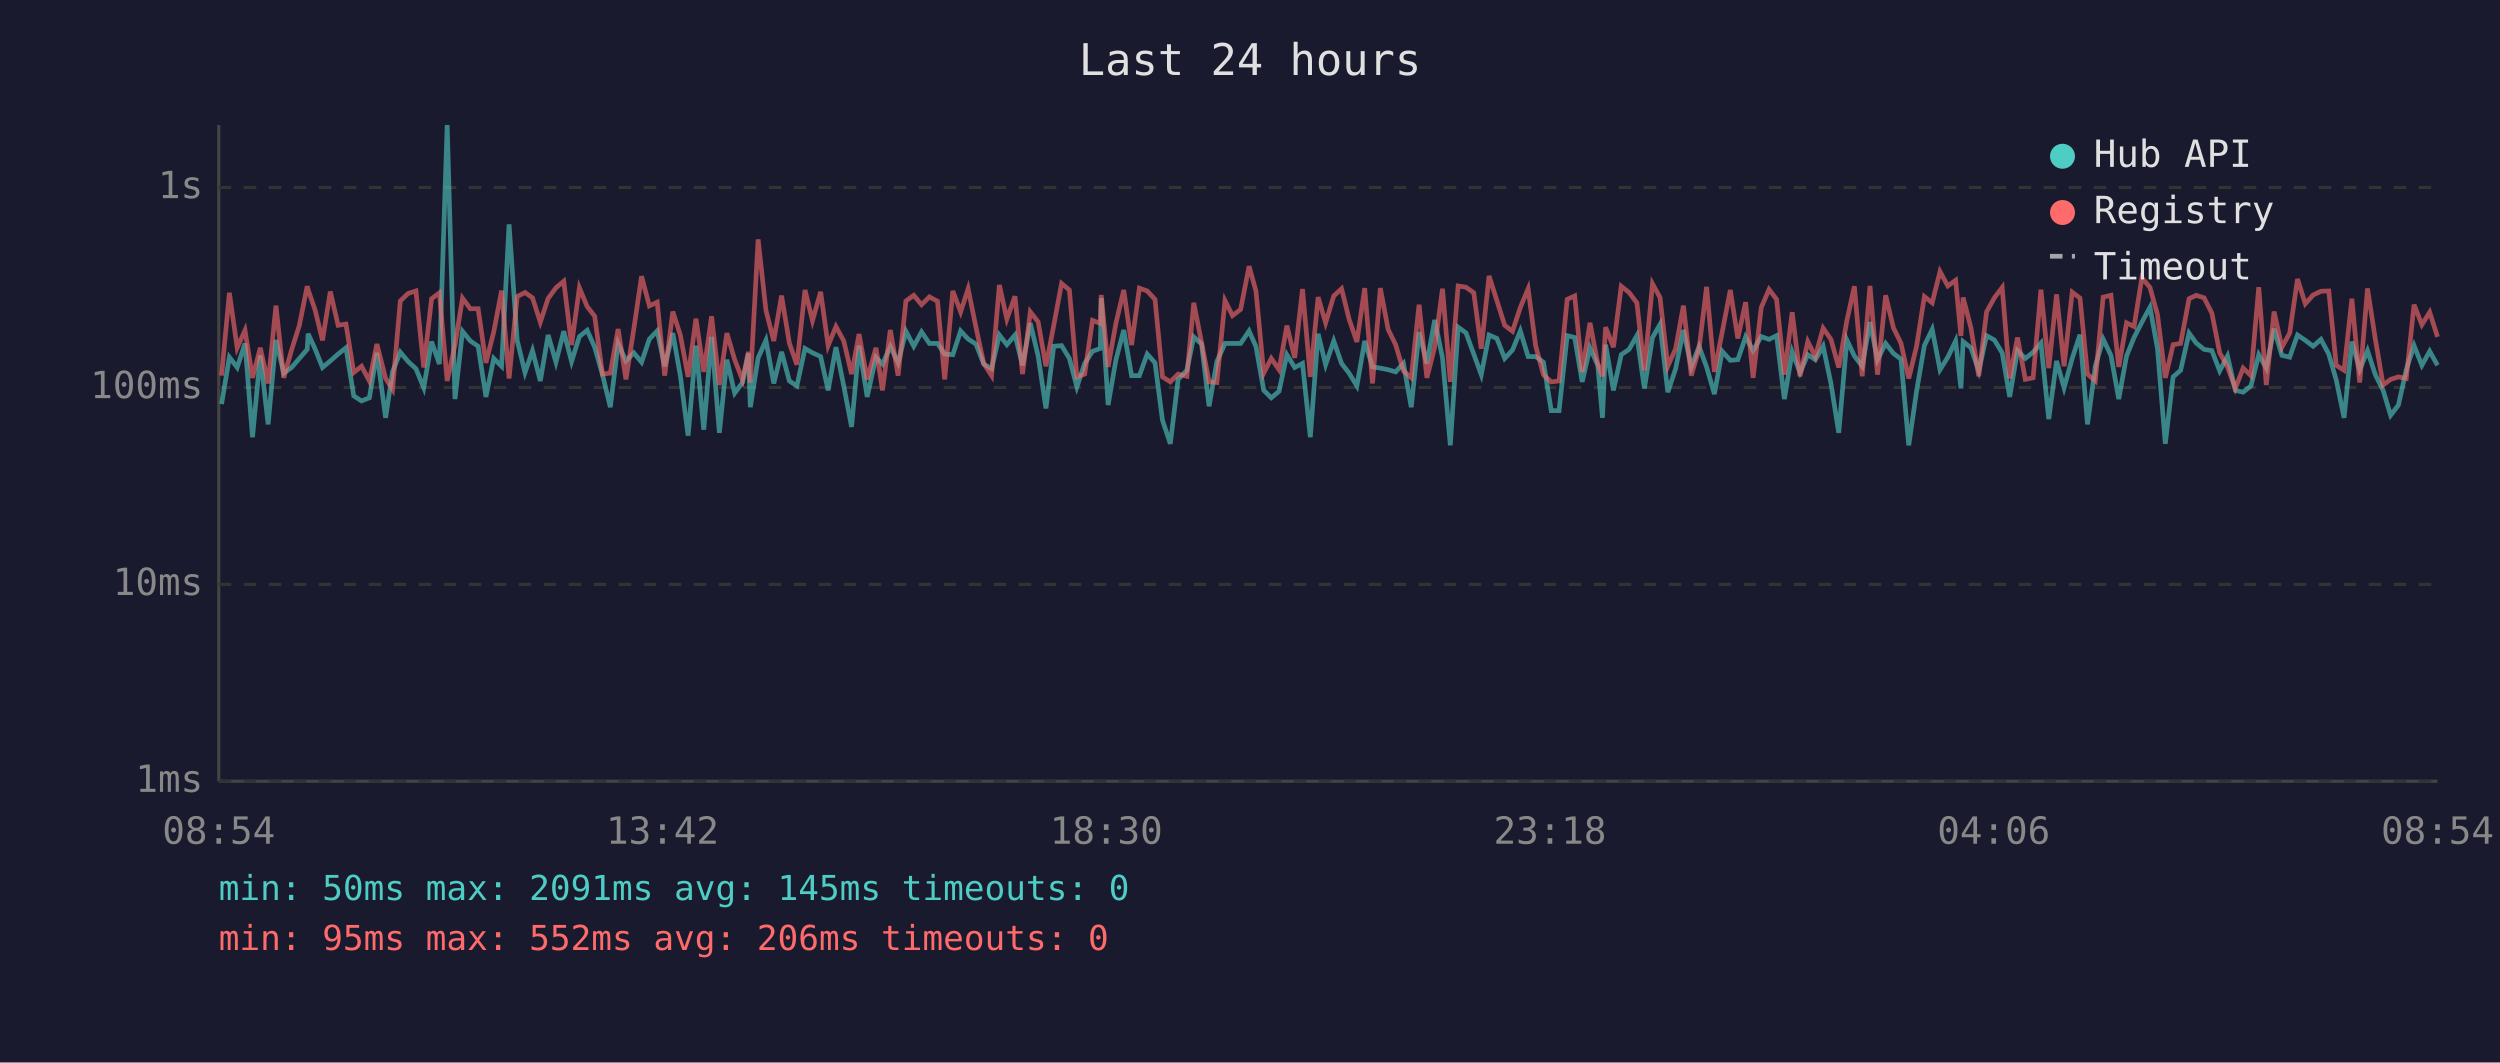
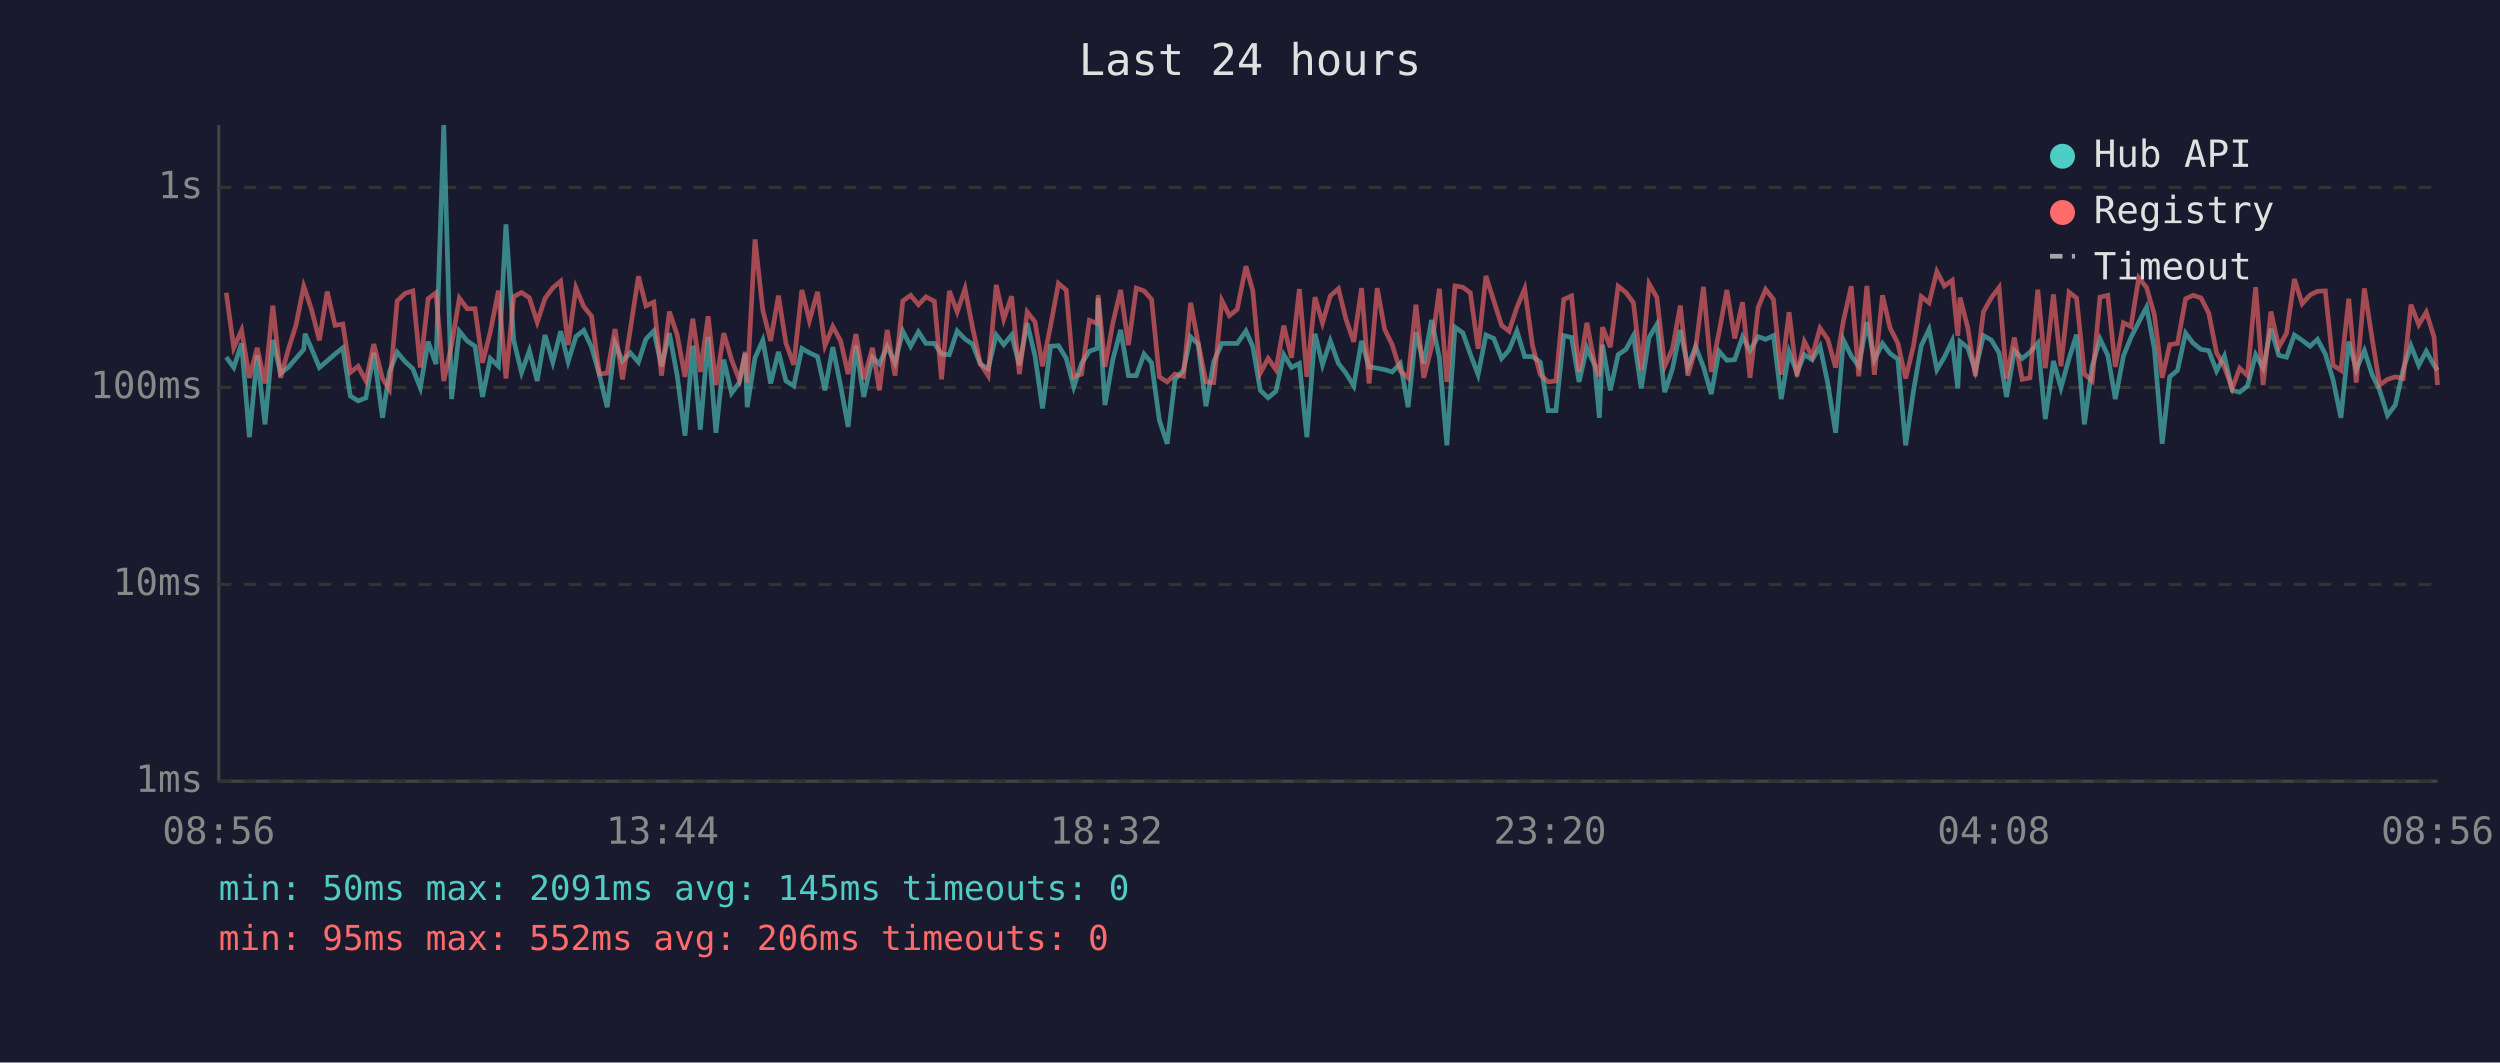
<svg xmlns="http://www.w3.org/2000/svg" viewBox="0 0 800 340" font-family="monospace" font-size="12">
  <rect width="800" height="340" fill="#1a1a2e" />
  <text x="400" y="24" fill="#e0e0e0" font-size="14" text-anchor="middle">Last 24 hours</text>
  <line x1="70" y1="40" x2="70" y2="250" stroke="#444" stroke-width="1" />
  <line x1="70" y1="250" x2="780" y2="250" stroke="#444" stroke-width="1" />
  <line x1="70" y1="250" x2="780" y2="250" stroke="#333" stroke-width="1" stroke-dasharray="4" />
  <text x="65" y="250" fill="#888" text-anchor="end" dominant-baseline="middle">1ms</text>
  <line x1="70" y1="187" x2="780" y2="187" stroke="#333" stroke-width="1" stroke-dasharray="4" />
  <text x="65" y="187" fill="#888" text-anchor="end" dominant-baseline="middle">10ms</text>
  <line x1="70" y1="124" x2="780" y2="124" stroke="#333" stroke-width="1" stroke-dasharray="4" />
  <text x="65" y="124" fill="#888" text-anchor="end" dominant-baseline="middle">100ms</text>
  <line x1="70" y1="60" x2="780" y2="60" stroke="#333" stroke-width="1" stroke-dasharray="4" />
  <text x="65" y="60" fill="#888" text-anchor="end" dominant-baseline="middle">1s</text>
-   <text x="70" y="270" fill="#888" text-anchor="middle">08:54</text>
-   <text x="212" y="270" fill="#888" text-anchor="middle">13:42</text>
-   <text x="354" y="270" fill="#888" text-anchor="middle">18:30</text>
-   <text x="496" y="270" fill="#888" text-anchor="middle">23:18</text>
-   <text x="638" y="270" fill="#888" text-anchor="middle">04:06</text>
-   <text x="780" y="270" fill="#888" text-anchor="middle">08:54</text>
-   <polyline points="70.9,129.3 73.4,114.3 75.9,117.6 78.4,109.9 80.8,139.9 83.3,113.7 85.8,135.8 88.3,108.8 90.8,119.4 93.3,117.6 95.8,114.7 98.3,111.8 98.6,106.8 100.8,111.6 103.2,117.6 105.7,115.5 108.2,113.3 110.7,111.3 113.2,126.7 115.7,128.3 118.2,127.3 120.6,112.9 123.4,133.7 125.6,119.0 128.1,112.7 130.6,115.7 133.1,118.0 135.6,124.1 138.1,109.3 140.6,116.5 143.1,40.0 145.6,127.7 148.0,106.0 150.5,109.1 153.0,110.8 155.5,127.0 158.0,114.7 160.5,117.2 162.9,71.8 165.5,108.9 168.0,119.2 170.4,112.2 172.9,121.9 175.4,107.2 177.9,115.9 180.4,106.0 182.9,115.7 185.4,107.7 187.9,105.7 190.3,111.1 192.8,119.9 195.3,130.3 197.8,109.9 200.3,115.5 202.8,112.9 205.3,115.9 207.8,108.5 210.3,105.9 212.7,117.2 215.3,106.6 217.7,120.2 220.2,139.4 222.7,110.6 225.2,137.5 227.7,107.8 230.2,138.5 232.6,115.1 235.1,125.8 237.6,122.4 239.5,113.1 240.1,130.3 242.6,114.5 245.1,108.9 247.6,122.7 250.1,112.6 252.6,121.9 255.0,123.5 257.6,111.5 260.0,112.9 262.6,114.1 265.0,124.9 267.5,111.1 270.0,123.5 272.5,136.6 274.9,110.6 277.5,127.0 280.3,114.3 282.4,116.5 284.9,110.9 287.4,116.1 289.9,106.0 292.4,110.8 294.9,106.2 297.4,109.9 300.0,109.9 302.3,113.3 304.9,113.5 307.4,105.9 309.8,108.5 312.3,110.1 314.8,116.5 317.3,118.0 319.8,107.2 322.2,110.3 324.8,107.2 327.2,116.9 329.7,103.4 332.2,113.9 334.7,130.7 337.2,110.8 339.7,110.6 342.2,114.7 344.6,123.8 347.1,116.3 349.6,112.4 352.1,111.5 352.4,95.4 354.6,129.6 357.1,115.1 359.6,105.6 362.1,120.2 364.6,120.2 367.1,113.3 369.6,116.1 372.0,134.5 374.5,142.0 377.0,121.4 379.8,118.5 382.0,107.8 384.5,110.1 386.9,130.0 389.4,115.7 392.0,109.9 394.4,109.9 397.0,109.9 399.7,105.9 401.9,110.9 404.4,124.9 406.8,127.3 409.3,125.2 411.8,113.5 414.3,117.6 416.8,116.3 419.3,139.9 421.8,106.8 424.2,116.7 426.8,109.1 429.3,116.3 431.7,119.4 434.2,123.5 436.7,109.1 439.2,117.4 441.7,117.8 444.2,118.3 446.6,119.0 449.1,116.3 451.6,130.3 454.1,106.3 456.6,116.3 459.1,102.4 461.6,114.5 464.1,142.5 466.6,104.7 469.1,106.5 471.6,113.3 474.0,119.9 476.5,107.2 479.0,108.3 481.5,114.7 484.0,112.0 486.5,105.9 489.0,114.1 491.4,114.1 493.9,115.9 496.4,131.4 498.9,131.4 501.5,107.4 503.9,108.0 506.3,122.2 508.8,111.3 511.3,116.9 512.8,133.7 513.8,110.3 516.3,124.9 518.8,113.5 521.3,111.8 523.8,107.4 526.2,124.3 528.8,108.0 531.2,103.8 533.7,125.5 536.2,118.0 538.7,105.6 541.2,117.4 543.7,110.9 546.1,117.4 548.6,126.1 551.1,112.4 553.7,115.3 556.1,115.1 558.6,107.8 561.0,112.2 563.6,107.7 566.1,108.6 568.5,107.4 571.0,127.7 573.5,112.6 576.0,119.2 578.5,113.5 580.9,115.1 583.4,110.8 585.9,122.7 588.4,138.5 591.0,108.8 593.4,113.9 595.9,117.2 598.4,103.1 600.8,115.1 603.4,109.9 605.9,113.1 608.3,114.9 610.8,142.5 613.3,125.2 615.8,110.6 618.3,105.4 620.8,118.3 623.3,114.3 625.8,109.1 627.5,124.3 628.2,109.3 630.7,111.3 633.2,118.7 635.7,107.4 638.2,108.8 640.7,112.9 643.1,127.0 645.6,112.2 648.1,114.7 650.6,112.7 653.1,109.8 655.6,134.1 658.1,115.5 660.5,124.1 663.1,114.7 665.6,107.1 668.0,135.8 670.5,117.2 673.0,108.5 675.5,113.7 678.0,127.7 680.5,113.9 682.9,108.0 685.4,103.1 688.0,98.3 690.4,111.6 692.9,142.0 695.4,120.6 697.8,118.5 700.5,106.6 702.8,109.8 705.3,111.8 707.8,112.2 710.3,118.7 712.8,113.9 715.3,124.9 717.8,125.5 720.3,123.5 722.8,113.5 725.2,117.8 727.7,105.2 730.2,113.7 732.7,114.3 735.2,107.2 737.7,108.9 740.2,110.8 742.7,108.6 745.2,113.3 747.6,121.6 750.1,133.7 752.6,109.3 755.1,118.3 757.6,112.2 760.1,119.9 762.6,124.9 765.0,132.9 767.5,129.6 770.0,118.3 772.5,110.6 775.0,116.9 777.5,112.4 780.0,116.9" fill="none" stroke="#4ecdc4" stroke-width="1.5" opacity="0.6" />
-   <polyline points="70.9,120.2 73.4,93.7 75.9,111.3 78.4,105.7 80.8,120.9 83.3,111.3 85.8,122.7 88.3,97.8 90.8,120.9 93.3,112.0 95.8,104.1 98.3,91.6 98.6,92.7 100.8,99.1 103.2,108.9 105.7,93.3 108.2,104.1 110.7,103.7 113.2,119.2 115.7,117.2 118.2,121.9 120.6,110.1 123.4,121.1 125.6,124.6 128.1,96.3 130.6,93.9 133.1,93.1 135.6,117.6 138.1,95.6 140.6,93.7 143.1,121.9 145.6,110.4 148.0,95.4 150.5,98.8 153.0,98.8 155.5,116.1 158.0,106.2 160.5,93.0 162.9,121.1 165.5,94.9 168.0,93.6 170.4,95.3 172.9,103.1 175.4,95.5 177.9,92.1 180.4,90.0 182.9,110.4 185.4,92.1 187.9,98.1 190.3,101.2 192.8,119.7 195.3,119.4 197.8,105.3 200.3,121.4 202.8,105.4 205.3,88.4 207.8,97.9 210.3,96.7 212.7,120.2 215.3,99.7 217.7,107.2 220.2,120.6 222.7,102.0 225.2,119.0 227.7,101.2 230.2,123.2 232.6,106.6 235.1,115.1 237.6,121.6 239.5,112.6 240.1,122.4 242.6,76.6 245.1,99.3 247.6,109.1 250.1,94.6 252.6,109.8 255.0,116.7 257.6,92.8 260.0,102.6 262.6,93.4 265.0,110.6 267.5,104.5 270.0,109.1 272.5,119.7 274.9,106.9 277.5,121.4 280.3,111.3 282.4,124.9 284.9,105.6 287.4,120.2 289.9,96.3 292.4,94.5 294.9,97.5 297.4,95.0 300.0,96.4 302.3,121.4 304.9,93.1 307.4,99.8 309.8,92.4 312.3,104.7 314.8,116.3 317.3,120.2 319.8,91.2 322.2,102.1 324.8,94.8 327.2,119.7 329.7,99.8 332.2,103.0 334.7,117.2 337.2,104.1 339.7,90.7 342.2,92.8 344.6,120.6 347.1,119.7 349.6,102.5 352.1,103.5 352.4,94.4 354.6,117.4 357.1,103.4 359.6,92.8 362.1,110.4 364.6,92.2 367.1,93.1 369.6,95.8 372.0,120.6 374.5,122.2 377.0,119.7 379.8,120.4 382.0,96.9 384.5,109.6 386.9,122.2 389.4,122.4 392.0,96.2 394.4,101.0 397.0,99.0 399.7,85.2 401.9,93.1 404.4,119.4 406.8,114.7 409.3,118.3 411.8,104.2 414.3,114.5 416.8,92.5 419.3,120.6 421.8,95.1 424.2,103.3 426.8,94.7 429.3,92.4 431.7,102.1 434.2,109.4 436.7,92.2 439.2,122.7 441.7,92.2 444.2,105.4 446.6,110.3 449.1,118.7 451.6,120.9 454.1,97.5 456.6,120.9 459.1,111.1 461.6,92.4 464.1,122.2 466.6,91.5 469.1,91.9 471.6,93.7 474.0,111.6 476.5,88.3 479.0,96.2 481.5,104.1 484.0,106.0 486.5,98.4 489.0,92.4 491.4,110.6 493.9,119.9 496.4,122.2 498.9,121.9 501.5,95.8 503.9,94.7 506.3,119.0 508.8,103.3 511.3,116.5 512.8,120.4 513.8,104.7 516.3,111.1 518.8,91.6 521.3,93.6 523.8,96.9 526.2,118.5 528.8,90.8 531.2,95.2 533.7,117.2 536.2,111.6 538.7,97.8 541.2,120.2 543.7,111.6 546.1,91.8 548.6,119.0 551.1,106.3 553.7,92.8 556.1,108.3 558.6,96.7 561.0,120.9 563.6,98.4 566.1,92.6 568.5,95.8 571.0,119.9 573.5,99.9 576.0,120.4 578.5,109.3 580.9,114.1 583.4,105.0 585.9,108.6 588.4,117.6 591.0,102.6 593.4,91.6 595.9,120.4 598.4,91.5 600.8,119.9 603.4,94.5 605.9,104.9 608.3,109.8 610.8,121.1 613.3,110.8 615.8,94.9 618.3,96.9 620.8,86.9 623.3,91.5 625.8,89.7 627.5,107.5 628.2,95.2 630.7,104.9 633.2,120.4 635.7,99.8 638.2,95.3 640.7,92.0 643.1,121.1 645.6,108.0 648.1,121.4 650.6,120.9 653.1,92.7 655.6,117.8 658.1,94.2 660.5,117.2 663.1,93.5 665.6,95.4 668.0,119.7 670.5,121.9 673.0,95.1 675.5,94.5 678.0,117.4 680.5,103.3 682.9,104.5 685.4,88.9 688.0,92.0 690.4,100.7 692.9,120.9 695.4,110.3 697.8,109.9 700.5,95.6 702.8,94.5 705.3,95.3 707.8,100.2 710.3,112.9 712.8,117.4 715.3,124.3 717.8,117.8 720.3,120.2 722.8,91.9 725.2,123.2 727.7,99.7 730.2,111.1 732.7,106.6 735.2,89.3 737.7,97.2 740.2,94.4 742.7,93.2 745.2,93.1 747.6,116.9 750.1,118.5 752.6,95.6 755.1,122.4 757.6,92.3 760.1,108.5 762.6,123.2 765.0,121.4 767.5,120.6 770.0,121.1 772.5,97.5 775.0,103.9 777.5,99.9 780.0,107.8" fill="none" stroke="#ff6b6b" stroke-width="1.5" opacity="0.6" />
+   <text x="70" y="270" fill="#888" text-anchor="middle">08:56</text>
+   <text x="212" y="270" fill="#888" text-anchor="middle">13:44</text>
+   <text x="354" y="270" fill="#888" text-anchor="middle">18:32</text>
+   <text x="496" y="270" fill="#888" text-anchor="middle">23:20</text>
+   <text x="638" y="270" fill="#888" text-anchor="middle">04:08</text>
+   <text x="780" y="270" fill="#888" text-anchor="middle">08:56</text>
+   <polyline points="72.4,114.3 74.8,117.6 77.3,109.9 79.8,139.9 82.3,113.7 84.8,135.8 87.3,108.8 89.8,119.4 92.2,117.6 94.7,114.7 97.2,111.8 97.6,106.8 99.7,111.6 102.2,117.6 104.7,115.5 107.2,113.3 109.7,111.3 112.1,126.7 114.6,128.3 117.1,127.3 119.6,112.9 122.4,133.7 124.6,119.0 127.1,112.7 129.6,115.7 132.1,118.0 134.5,124.1 137.0,109.3 139.5,116.5 142.0,40.0 144.5,127.7 147.0,106.0 149.5,109.1 152.0,110.8 154.4,127.0 156.9,114.7 159.5,117.2 161.9,71.8 164.4,108.9 166.9,119.2 169.4,112.2 171.9,121.9 174.4,107.2 176.9,115.9 179.4,106.0 181.8,115.7 184.3,107.7 186.8,105.7 189.3,111.1 191.8,119.9 194.3,130.3 196.8,109.9 199.2,115.5 201.7,112.9 204.3,115.9 206.7,108.5 209.2,105.9 211.7,117.2 214.2,106.6 216.7,120.2 219.2,139.4 221.7,110.6 224.1,137.5 226.6,107.8 229.1,138.5 231.6,115.1 234.1,125.8 236.6,122.4 238.5,113.1 239.1,130.3 241.6,114.5 244.1,108.9 246.6,122.7 249.1,112.6 251.5,121.9 254.0,123.5 256.6,111.5 259.0,112.9 261.6,114.1 264.0,124.9 266.5,111.1 269.0,123.5 271.4,136.6 273.9,110.6 276.4,127.0 279.2,114.3 281.4,116.5 283.9,110.9 286.4,116.1 288.9,106.0 291.4,110.8 293.9,106.2 296.3,109.9 299.0,109.9 301.3,113.3 303.8,113.5 306.3,105.9 308.8,108.5 311.2,110.1 313.7,116.5 316.2,118.0 318.8,107.2 321.2,110.3 323.7,107.2 326.2,116.9 328.7,103.4 331.2,113.9 333.6,130.7 336.2,110.8 338.7,110.6 341.2,114.7 343.6,123.8 346.1,116.3 348.6,112.4 351.1,111.5 351.4,95.4 353.6,129.6 356.1,115.1 358.6,105.6 361.1,120.2 363.6,120.2 366.1,113.3 368.5,116.1 371.0,134.5 373.5,142.0 376.0,121.4 378.7,118.5 381.0,107.8 383.4,110.1 385.9,130.0 388.4,115.7 391.0,109.9 393.4,109.9 395.9,109.9 398.7,105.9 400.9,110.9 403.3,124.9 405.8,127.3 408.3,125.2 410.8,113.5 413.3,117.6 415.8,116.3 418.2,139.9 420.8,106.8 423.2,116.7 425.7,109.1 428.3,116.3 430.7,119.4 433.2,123.5 435.7,109.1 438.1,117.4 440.7,117.8 443.1,118.3 445.5,119.0 448.1,116.3 450.6,130.3 453.1,106.3 455.6,116.3 458.1,102.4 460.6,114.5 463.0,142.5 465.6,104.7 468.1,106.5 470.5,113.3 473.0,119.9 475.5,107.2 478.0,108.3 480.5,114.7 482.9,112.0 485.4,105.9 487.9,114.1 490.4,114.1 492.9,115.9 495.4,131.4 497.9,131.4 500.4,107.4 502.9,108.0 505.3,122.2 507.8,111.3 510.3,116.9 511.8,133.7 512.8,110.3 515.3,124.9 517.8,113.5 520.3,111.8 522.7,107.4 525.2,124.3 527.7,108.0 530.2,103.8 532.7,125.5 535.2,118.0 537.7,105.6 540.1,117.4 542.6,110.9 545.1,117.4 547.6,126.1 550.1,112.4 552.6,115.3 555.1,115.1 557.6,107.8 560.0,112.2 562.6,107.7 565.0,108.6 567.5,107.4 570.0,127.7 572.5,112.6 575.0,119.2 577.4,113.5 579.9,115.1 582.4,110.8 584.9,122.7 587.4,138.5 589.9,108.8 592.4,113.9 594.8,117.2 597.4,103.1 599.8,115.1 602.4,109.9 604.8,113.1 607.3,114.9 609.8,142.5 612.3,125.2 614.8,110.6 617.3,105.4 619.8,118.3 622.2,114.3 624.7,109.1 626.5,124.3 627.2,109.3 629.7,111.3 632.1,118.7 634.7,107.4 637.2,108.8 639.7,112.9 642.1,127.0 644.6,112.2 647.1,114.7 649.6,112.7 652.1,109.8 654.5,134.1 657.1,115.5 659.5,124.1 662.1,114.7 664.5,107.1 667.0,135.8 669.5,117.2 672.0,108.5 674.5,113.7 676.9,127.7 679.5,113.9 681.9,108.0 684.4,103.1 686.9,98.3 689.4,111.6 691.9,142.0 694.3,120.6 696.8,118.5 699.4,106.6 701.8,109.8 704.3,111.8 706.8,112.2 709.3,118.7 711.8,113.9 714.3,124.9 716.7,125.5 719.2,123.5 721.8,113.5 724.2,117.8 726.7,105.2 729.2,113.7 731.7,114.3 734.2,107.2 736.7,108.9 739.2,110.8 741.6,108.6 744.1,113.3 746.6,121.6 749.1,133.7 751.6,109.3 754.0,118.3 756.6,112.2 759.1,119.9 761.5,124.9 764.0,132.9 766.5,129.6 769.0,118.3 771.5,110.6 774.0,116.9 776.4,112.4 778.9,116.9 780.0,118.5" fill="none" stroke="#4ecdc4" stroke-width="1.5" opacity="0.6" />
+   <polyline points="72.4,93.7 74.8,111.3 77.3,105.7 79.8,120.9 82.3,111.3 84.8,122.7 87.3,97.8 89.8,120.9 92.2,112.0 94.7,104.1 97.2,91.6 97.6,92.7 99.7,99.1 102.2,108.9 104.7,93.3 107.2,104.1 109.7,103.7 112.1,119.2 114.6,117.2 117.1,121.9 119.6,110.1 122.4,121.1 124.6,124.6 127.1,96.3 129.6,93.9 132.1,93.1 134.5,117.6 137.0,95.6 139.5,93.7 142.0,121.9 144.5,110.4 147.0,95.4 149.5,98.8 152.0,98.8 154.4,116.1 156.9,106.2 159.5,93.0 161.9,121.1 164.4,94.9 166.9,93.6 169.4,95.3 171.9,103.1 174.4,95.5 176.9,92.1 179.4,90.0 181.8,110.4 184.3,92.1 186.8,98.1 189.3,101.2 191.8,119.7 194.3,119.4 196.8,105.3 199.2,121.4 201.7,105.4 204.3,88.4 206.7,97.9 209.2,96.7 211.7,120.2 214.2,99.7 216.7,107.2 219.2,120.6 221.7,102.0 224.1,119.0 226.6,101.2 229.1,123.2 231.6,106.6 234.1,115.1 236.6,121.6 238.5,112.6 239.1,122.4 241.6,76.6 244.1,99.3 246.6,109.1 249.1,94.6 251.5,109.8 254.0,116.7 256.6,92.8 259.0,102.6 261.6,93.4 264.0,110.6 266.5,104.5 269.0,109.1 271.4,119.7 273.9,106.9 276.4,121.4 279.2,111.3 281.4,124.9 283.9,105.6 286.4,120.2 288.9,96.3 291.4,94.5 293.9,97.5 296.3,95.0 299.0,96.4 301.3,121.4 303.8,93.1 306.3,99.8 308.8,92.4 311.2,104.7 313.7,116.3 316.2,120.2 318.8,91.2 321.2,102.1 323.7,94.8 326.2,119.7 328.7,99.8 331.2,103.0 333.6,117.2 336.2,104.1 338.7,90.7 341.2,92.8 343.6,120.6 346.1,119.7 348.6,102.5 351.1,103.5 351.4,94.4 353.6,117.4 356.1,103.4 358.6,92.8 361.1,110.4 363.6,92.2 366.1,93.1 368.5,95.8 371.0,120.6 373.5,122.2 376.0,119.7 378.7,120.4 381.0,96.9 383.4,109.6 385.9,122.2 388.4,122.4 391.0,96.2 393.4,101.0 395.9,99.0 398.7,85.2 400.9,93.1 403.3,119.4 405.8,114.7 408.3,118.3 410.8,104.2 413.3,114.5 415.8,92.5 418.2,120.6 420.8,95.1 423.2,103.3 425.7,94.7 428.3,92.4 430.7,102.1 433.2,109.4 435.7,92.2 438.1,122.7 440.7,92.2 443.1,105.4 445.5,110.3 448.1,118.7 450.6,120.9 453.1,97.5 455.6,120.9 458.1,111.1 460.6,92.4 463.0,122.2 465.6,91.5 468.1,91.9 470.5,93.7 473.0,111.6 475.5,88.3 478.0,96.2 480.5,104.1 482.9,106.0 485.4,98.4 487.9,92.4 490.4,110.6 492.9,119.9 495.4,122.2 497.9,121.9 500.4,95.8 502.9,94.7 505.3,119.0 507.8,103.3 510.3,116.5 511.8,120.4 512.8,104.7 515.3,111.1 517.8,91.6 520.3,93.6 522.7,96.9 525.2,118.5 527.7,90.8 530.2,95.2 532.7,117.2 535.2,111.6 537.7,97.8 540.1,120.2 542.6,111.6 545.1,91.8 547.6,119.0 550.1,106.3 552.6,92.8 555.1,108.3 557.6,96.7 560.0,120.9 562.6,98.4 565.0,92.6 567.5,95.8 570.0,119.9 572.5,99.9 575.0,120.4 577.4,109.3 579.9,114.1 582.4,105.0 584.9,108.6 587.4,117.6 589.9,102.6 592.4,91.6 594.8,120.4 597.4,91.5 599.8,119.9 602.4,94.5 604.8,104.9 607.3,109.8 609.8,121.1 612.3,110.8 614.8,94.9 617.3,96.9 619.8,86.9 622.2,91.5 624.7,89.7 626.5,107.5 627.2,95.2 629.7,104.9 632.1,120.4 634.7,99.8 637.2,95.3 639.7,92.0 642.1,121.1 644.6,108.0 647.1,121.4 649.6,120.9 652.1,92.7 654.5,117.8 657.1,94.2 659.5,117.2 662.1,93.5 664.5,95.4 667.0,119.7 669.5,121.9 672.0,95.1 674.5,94.5 676.9,117.4 679.5,103.3 681.9,104.5 684.4,88.9 686.9,92.0 689.4,100.7 691.9,120.9 694.3,110.3 696.8,109.9 699.4,95.6 701.8,94.5 704.3,95.3 706.8,100.2 709.3,112.9 711.8,117.4 714.3,124.3 716.7,117.8 719.2,120.2 721.8,91.9 724.2,123.2 726.7,99.7 729.2,111.1 731.7,106.6 734.2,89.3 736.7,97.2 739.2,94.4 741.6,93.2 744.1,93.1 746.6,116.9 749.1,118.5 751.6,95.6 754.0,122.4 756.6,92.3 759.1,108.5 761.5,123.2 764.0,121.4 766.5,120.6 769.0,121.1 771.5,97.5 774.0,103.9 776.4,99.9 778.9,107.8 780.0,123.2" fill="none" stroke="#ff6b6b" stroke-width="1.5" opacity="0.6" />
  <circle cx="660" cy="50" r="4" fill="#4ecdc4" />
  <text x="670" y="50" fill="#e0e0e0" dominant-baseline="middle">Hub API</text>
  <circle cx="660" cy="68" r="4" fill="#ff6b6b" />
  <text x="670" y="68" fill="#e0e0e0" dominant-baseline="middle">Registry</text>
  <line x1="656" y1="82" x2="664" y2="82" stroke="#e0e0e0" stroke-width="1.5" stroke-dasharray="4,3" opacity="0.7" />
  <text x="670" y="86" fill="#e0e0e0" dominant-baseline="middle">Timeout</text>
  <text x="70" y="288" fill="#4ecdc4" font-size="11">min: 50ms  max: 2091ms  avg: 145ms  timeouts: 0</text>
  <text x="70" y="304" fill="#ff6b6b" font-size="11">min: 95ms  max: 552ms  avg: 206ms  timeouts: 0</text>
</svg>
